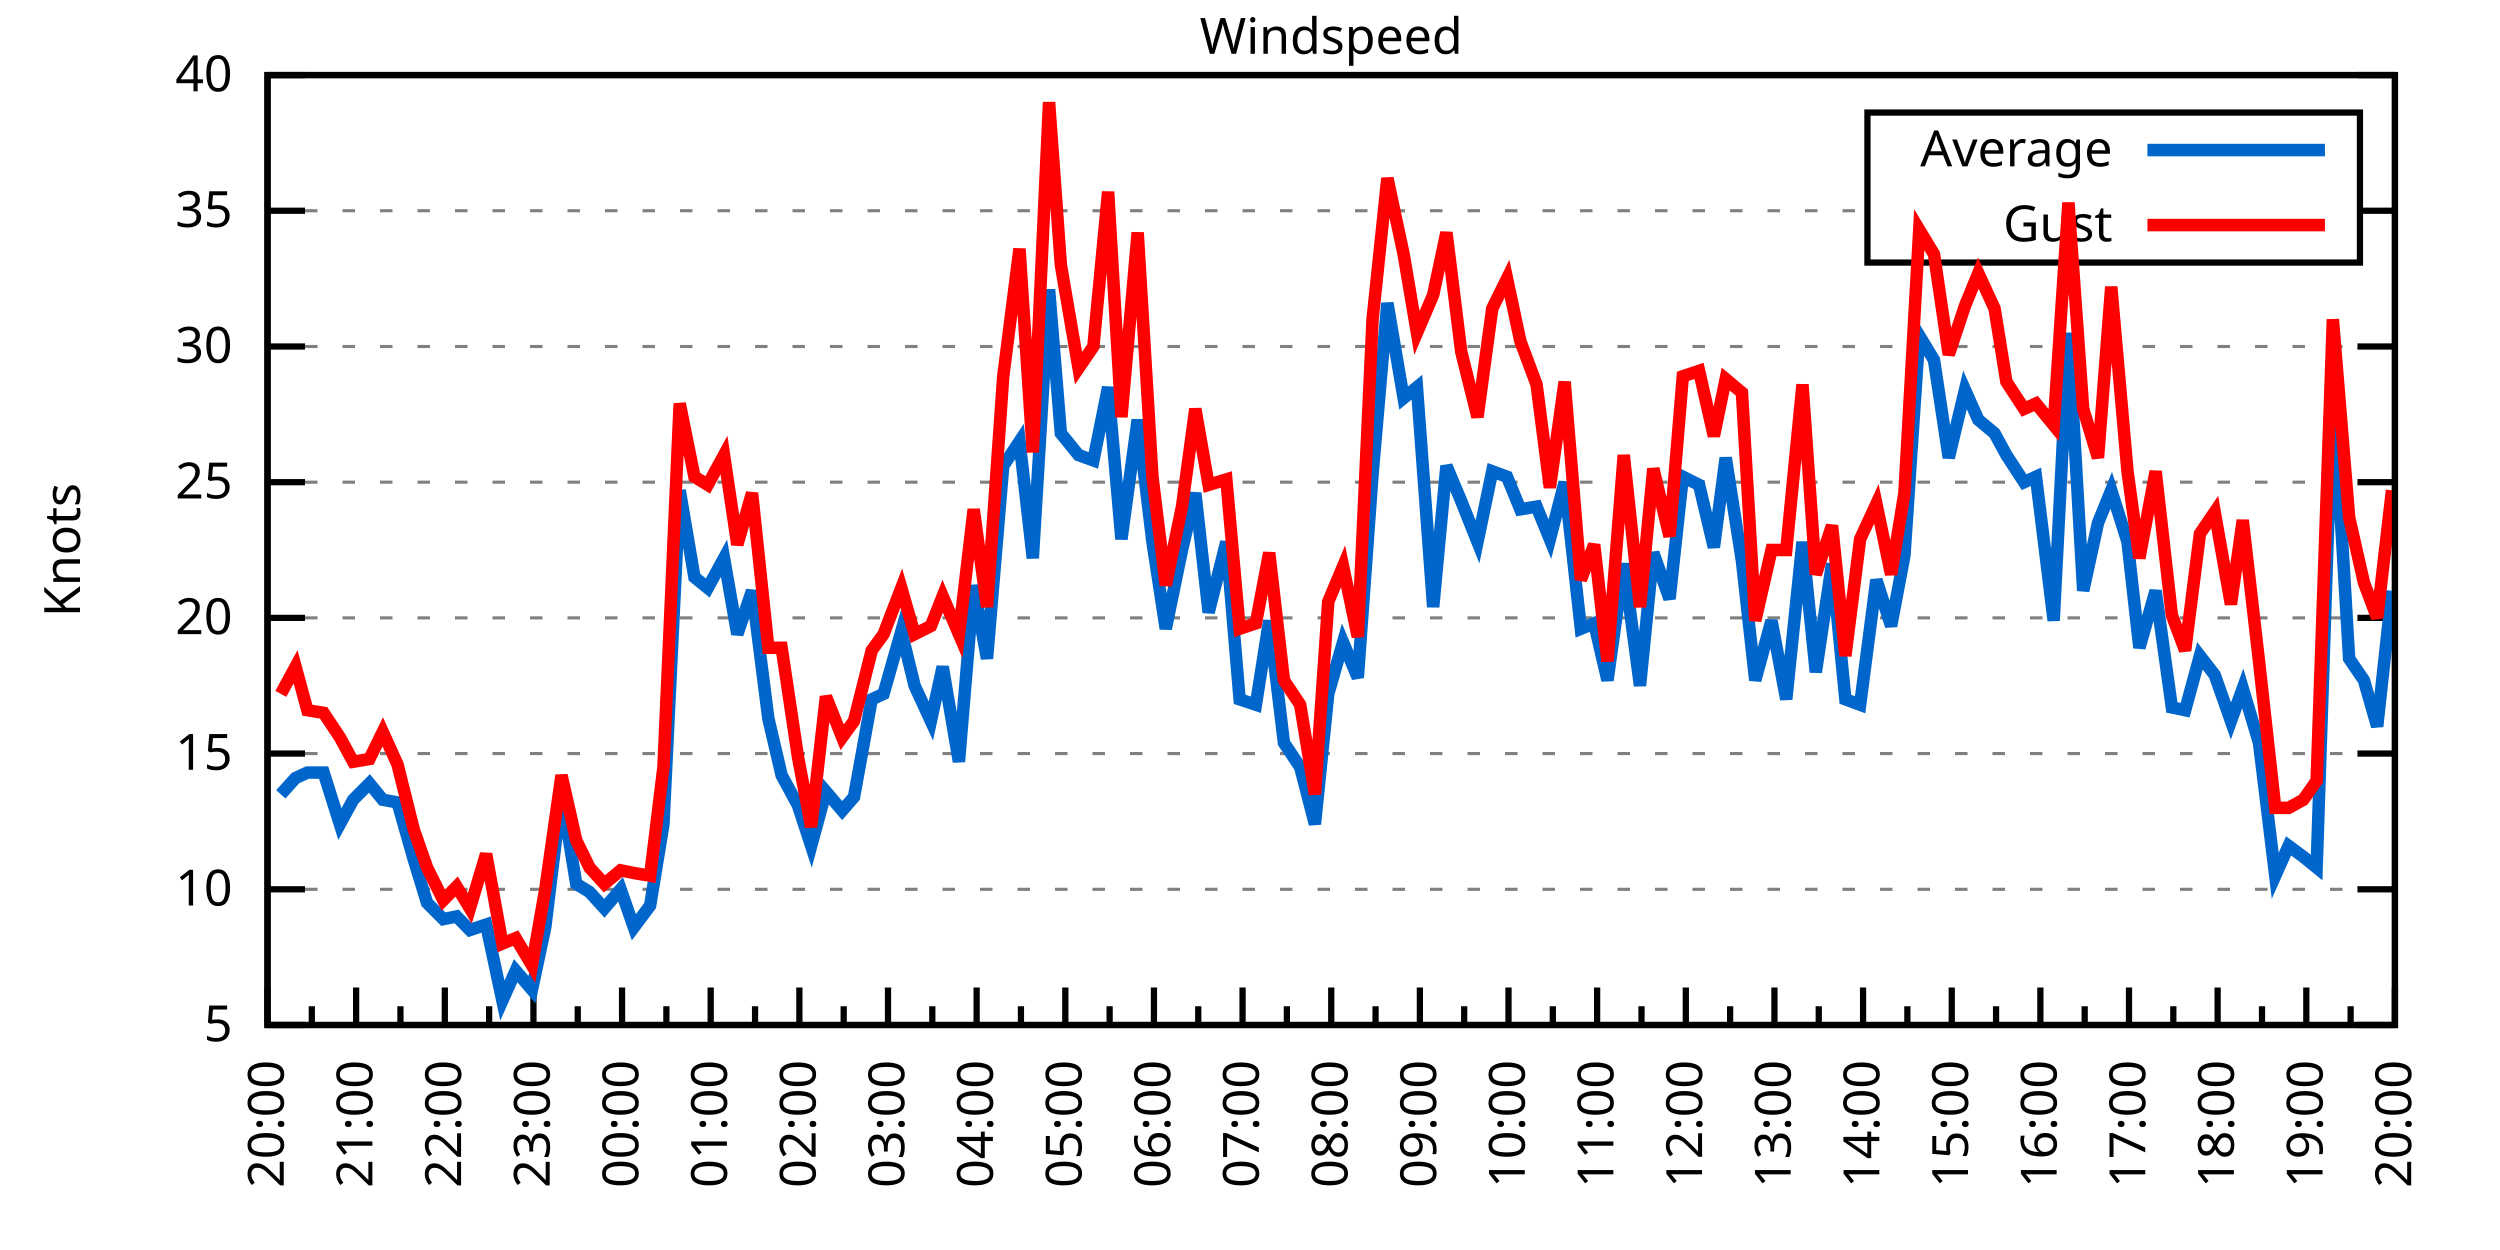
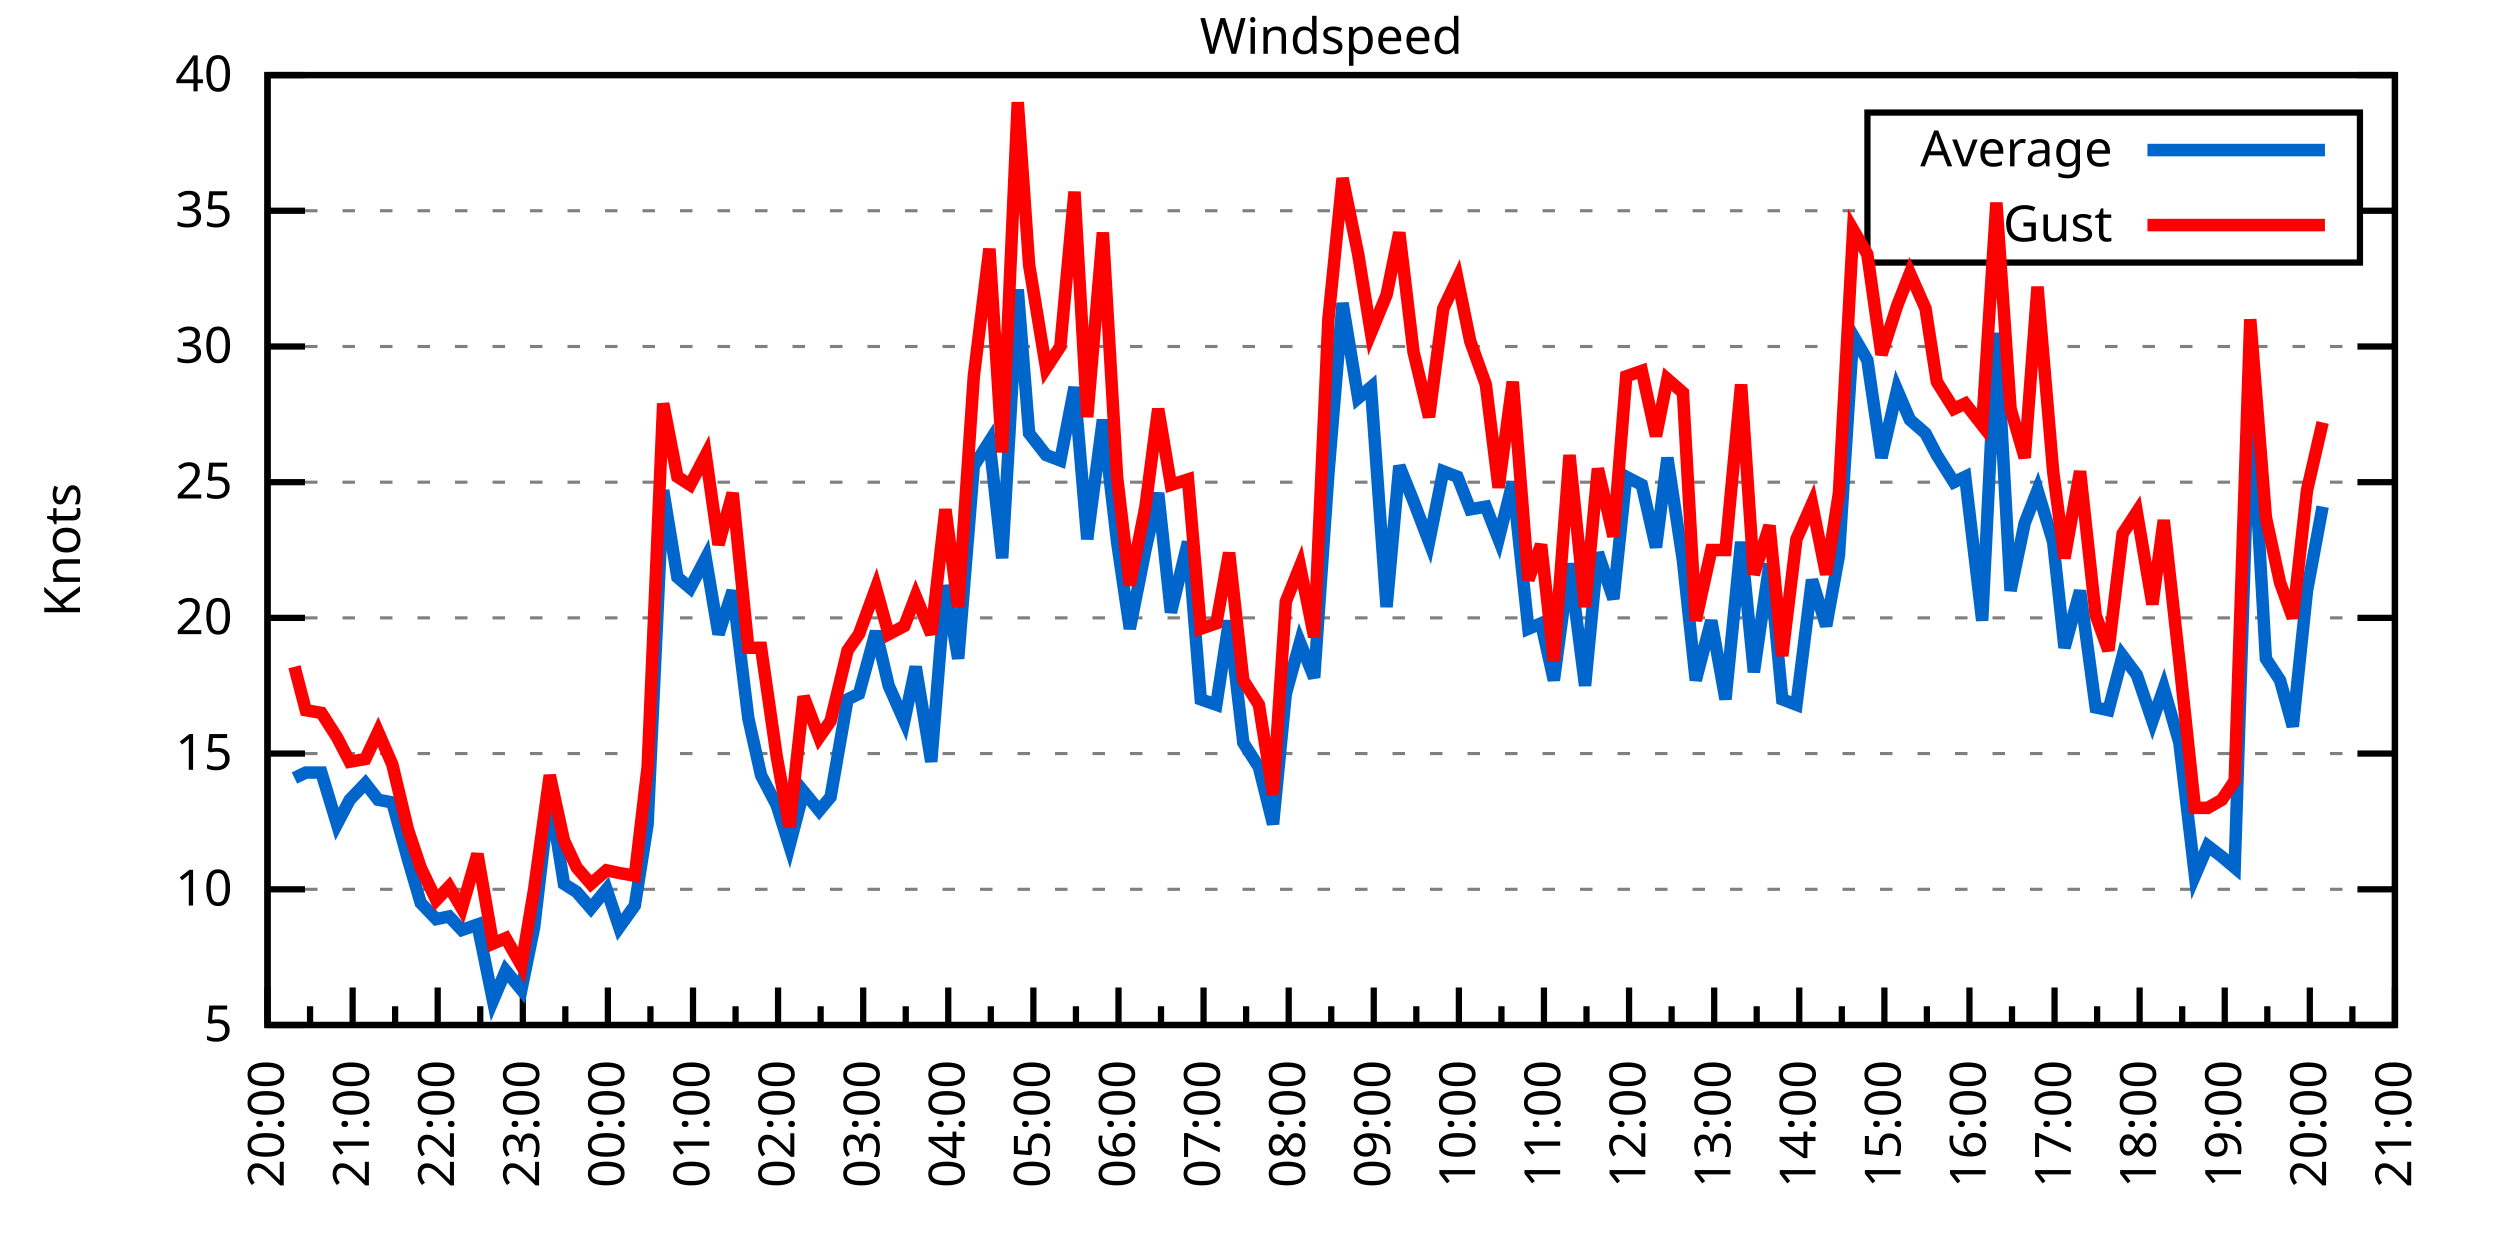
<svg xmlns="http://www.w3.org/2000/svg" xmlns:xlink="http://www.w3.org/1999/xlink" width="400" height="200" viewBox="0 0 400 200">
  <g id="gnuplot_canvas">
    <rect x="0" y="0" width="400" height="200" fill="none" />
    <defs>
      <circle id="gpDot" r="0.5" stroke-width="0.5" stroke="currentColor" />
      <path id="gpPt0" stroke-width="0.333" stroke="currentColor" d="M-1,0 h2 M0,-1 v2" />
      <path id="gpPt1" stroke-width="0.333" stroke="currentColor" d="M-1,-1 L1,1 M1,-1 L-1,1" />
      <path id="gpPt2" stroke-width="0.333" stroke="currentColor" d="M-1,0 L1,0 M0,-1 L0,1 M-1,-1 L1,1 M-1,1 L1,-1" />
      <rect id="gpPt3" stroke-width="0.333" stroke="currentColor" x="-1" y="-1" width="2" height="2" />
      <rect id="gpPt4" stroke-width="0.333" stroke="currentColor" fill="currentColor" x="-1" y="-1" width="2" height="2" />
      <circle id="gpPt5" stroke-width="0.333" stroke="currentColor" cx="0" cy="0" r="1" />
      <use xlink:href="#gpPt5" id="gpPt6" fill="currentColor" stroke="none" />
      <path id="gpPt7" stroke-width="0.333" stroke="currentColor" d="M0,-1.33 L-1.33,0.67 L1.33,0.67 z" />
      <use xlink:href="#gpPt7" id="gpPt8" fill="currentColor" stroke="none" />
      <use xlink:href="#gpPt7" id="gpPt9" stroke="currentColor" transform="rotate(180)" />
      <use xlink:href="#gpPt9" id="gpPt10" fill="currentColor" stroke="none" />
      <use xlink:href="#gpPt3" id="gpPt11" stroke="currentColor" transform="rotate(45)" />
      <use xlink:href="#gpPt11" id="gpPt12" fill="currentColor" stroke="none" />
      <path id="gpPt13" stroke-width="0.333" stroke="currentColor" d="M0,1.330 L1.265,0.411 L0.782,-1.067 L-0.782,-1.076 L-1.265,0.411 z" />
      <use xlink:href="#gpPt13" id="gpPt14" fill="currentColor" stroke="none" />
      <filter id="textbox" filterUnits="objectBoundingBox" x="0" y="0" height="1" width="1">
        <feFlood flood-color="white" flood-opacity="1" result="bgnd" />
        <feComposite in="SourceGraphic" in2="bgnd" operator="atop" />
      </filter>
      <filter id="greybox" filterUnits="objectBoundingBox" x="0" y="0" height="1" width="1">
        <feFlood flood-color="lightgrey" flood-opacity="1" result="grey" />
        <feComposite in="SourceGraphic" in2="grey" operator="atop" />
      </filter>
    </defs>
    <g fill="none" color="white" stroke="currentColor" stroke-width="1.00" stroke-linecap="butt" stroke-linejoin="miter">
</g>
    <g fill="none" color="black" stroke="currentColor" stroke-width="1.00" stroke-linecap="butt" stroke-linejoin="miter">
      <g stroke="none" shape-rendering="crispEdges">
        <polygon fill="rgb(255, 255, 255)" points="42.80,164.00 383.18,164.00 383.18,12.02 42.80,12.02 " />
      </g>
    </g>
    <g fill="none" color="black" stroke="currentColor" stroke-width="1.00" stroke-linecap="butt" stroke-linejoin="miter">
</g>
    <g fill="none" color="black" stroke="black" stroke-width="0.50" stroke-linecap="butt" stroke-linejoin="miter">
</g>
    <g fill="none" color="gray" stroke="currentColor" stroke-width="0.50" stroke-linecap="butt" stroke-linejoin="miter">
      <path stroke="gray" stroke-dasharray="2,4" class="gridline" d="M42.80,164.00 L383.19,164.00  " />
    </g>
    <g fill="none" color="gray" stroke="gray" stroke-width="1.00" stroke-linecap="butt" stroke-linejoin="miter">
</g>
    <g fill="none" color="black" stroke="currentColor" stroke-width="1.00" stroke-linecap="butt" stroke-linejoin="miter">
      <path stroke="black" d="M42.80,164.00 L48.80,164.00 M383.19,164.00 L377.19,164.00  " />
      <g transform="translate(37.20,166.60)" stroke="none" fill="black" font-family="Sans" font-size="8.00" text-anchor="end">
        <text>
          <tspan font-family="Sans"> 5</tspan>
        </text>
      </g>
    </g>
    <g fill="none" color="black" stroke="currentColor" stroke-width="1.00" stroke-linecap="butt" stroke-linejoin="miter">
</g>
    <g fill="none" color="black" stroke="black" stroke-width="0.50" stroke-linecap="butt" stroke-linejoin="miter">
</g>
    <g fill="none" color="gray" stroke="currentColor" stroke-width="0.50" stroke-linecap="butt" stroke-linejoin="miter">
      <path stroke="gray" stroke-dasharray="2,4" class="gridline" d="M42.80,142.29 L383.19,142.29  " />
    </g>
    <g fill="none" color="gray" stroke="gray" stroke-width="1.00" stroke-linecap="butt" stroke-linejoin="miter">
</g>
    <g fill="none" color="black" stroke="currentColor" stroke-width="1.00" stroke-linecap="butt" stroke-linejoin="miter">
      <path stroke="black" d="M42.80,142.29 L48.80,142.29 M383.19,142.29 L377.19,142.29  " />
      <g transform="translate(37.20,144.89)" stroke="none" fill="black" font-family="Sans" font-size="8.00" text-anchor="end">
        <text>
          <tspan font-family="Sans"> 10</tspan>
        </text>
      </g>
    </g>
    <g fill="none" color="black" stroke="currentColor" stroke-width="1.00" stroke-linecap="butt" stroke-linejoin="miter">
</g>
    <g fill="none" color="black" stroke="black" stroke-width="0.50" stroke-linecap="butt" stroke-linejoin="miter">
</g>
    <g fill="none" color="gray" stroke="currentColor" stroke-width="0.50" stroke-linecap="butt" stroke-linejoin="miter">
      <path stroke="gray" stroke-dasharray="2,4" class="gridline" d="M42.80,120.57 L383.19,120.57  " />
    </g>
    <g fill="none" color="gray" stroke="gray" stroke-width="1.00" stroke-linecap="butt" stroke-linejoin="miter">
</g>
    <g fill="none" color="black" stroke="currentColor" stroke-width="1.00" stroke-linecap="butt" stroke-linejoin="miter">
      <path stroke="black" d="M42.80,120.57 L48.80,120.57 M383.19,120.57 L377.19,120.57  " />
      <g transform="translate(37.20,123.17)" stroke="none" fill="black" font-family="Sans" font-size="8.00" text-anchor="end">
        <text>
          <tspan font-family="Sans"> 15</tspan>
        </text>
      </g>
    </g>
    <g fill="none" color="black" stroke="currentColor" stroke-width="1.00" stroke-linecap="butt" stroke-linejoin="miter">
</g>
    <g fill="none" color="black" stroke="black" stroke-width="0.50" stroke-linecap="butt" stroke-linejoin="miter">
</g>
    <g fill="none" color="gray" stroke="currentColor" stroke-width="0.50" stroke-linecap="butt" stroke-linejoin="miter">
      <path stroke="gray" stroke-dasharray="2,4" class="gridline" d="M42.80,98.86 L383.19,98.86  " />
    </g>
    <g fill="none" color="gray" stroke="gray" stroke-width="1.00" stroke-linecap="butt" stroke-linejoin="miter">
</g>
    <g fill="none" color="black" stroke="currentColor" stroke-width="1.00" stroke-linecap="butt" stroke-linejoin="miter">
      <path stroke="black" d="M42.80,98.86 L48.80,98.86 M383.19,98.86 L377.19,98.86  " />
      <g transform="translate(37.20,101.46)" stroke="none" fill="black" font-family="Sans" font-size="8.00" text-anchor="end">
        <text>
          <tspan font-family="Sans"> 20</tspan>
        </text>
      </g>
    </g>
    <g fill="none" color="black" stroke="currentColor" stroke-width="1.00" stroke-linecap="butt" stroke-linejoin="miter">
</g>
    <g fill="none" color="black" stroke="black" stroke-width="0.50" stroke-linecap="butt" stroke-linejoin="miter">
</g>
    <g fill="none" color="gray" stroke="currentColor" stroke-width="0.50" stroke-linecap="butt" stroke-linejoin="miter">
      <path stroke="gray" stroke-dasharray="2,4" class="gridline" d="M42.80,77.15 L383.19,77.15  " />
    </g>
    <g fill="none" color="gray" stroke="gray" stroke-width="1.00" stroke-linecap="butt" stroke-linejoin="miter">
</g>
    <g fill="none" color="black" stroke="currentColor" stroke-width="1.00" stroke-linecap="butt" stroke-linejoin="miter">
      <path stroke="black" d="M42.80,77.15 L48.80,77.15 M383.19,77.15 L377.19,77.15  " />
      <g transform="translate(37.20,79.75)" stroke="none" fill="black" font-family="Sans" font-size="8.00" text-anchor="end">
        <text>
          <tspan font-family="Sans"> 25</tspan>
        </text>
      </g>
    </g>
    <g fill="none" color="black" stroke="currentColor" stroke-width="1.00" stroke-linecap="butt" stroke-linejoin="miter">
</g>
    <g fill="none" color="black" stroke="black" stroke-width="0.50" stroke-linecap="butt" stroke-linejoin="miter">
</g>
    <g fill="none" color="gray" stroke="currentColor" stroke-width="0.50" stroke-linecap="butt" stroke-linejoin="miter">
      <path stroke="gray" stroke-dasharray="2,4" class="gridline" d="M42.80,55.44 L383.19,55.44  " />
    </g>
    <g fill="none" color="gray" stroke="gray" stroke-width="1.00" stroke-linecap="butt" stroke-linejoin="miter">
</g>
    <g fill="none" color="black" stroke="currentColor" stroke-width="1.00" stroke-linecap="butt" stroke-linejoin="miter">
      <path stroke="black" d="M42.80,55.44 L48.80,55.44 M383.19,55.44 L377.19,55.44  " />
      <g transform="translate(37.20,58.04)" stroke="none" fill="black" font-family="Sans" font-size="8.00" text-anchor="end">
        <text>
          <tspan font-family="Sans"> 30</tspan>
        </text>
      </g>
    </g>
    <g fill="none" color="black" stroke="currentColor" stroke-width="1.00" stroke-linecap="butt" stroke-linejoin="miter">
</g>
    <g fill="none" color="black" stroke="black" stroke-width="0.50" stroke-linecap="butt" stroke-linejoin="miter">
</g>
    <g fill="none" color="gray" stroke="currentColor" stroke-width="0.50" stroke-linecap="butt" stroke-linejoin="miter">
      <path stroke="gray" stroke-dasharray="2,4" class="gridline" d="M42.80,33.72 L298.79,33.72 M377.59,33.72 L383.19,33.72  " />
    </g>
    <g fill="none" color="gray" stroke="gray" stroke-width="1.00" stroke-linecap="butt" stroke-linejoin="miter">
</g>
    <g fill="none" color="black" stroke="currentColor" stroke-width="1.00" stroke-linecap="butt" stroke-linejoin="miter">
      <path stroke="black" d="M42.80,33.72 L48.80,33.72 M383.19,33.72 L377.19,33.72  " />
      <g transform="translate(37.20,36.32)" stroke="none" fill="black" font-family="Sans" font-size="8.00" text-anchor="end">
        <text>
          <tspan font-family="Sans"> 35</tspan>
        </text>
      </g>
    </g>
    <g fill="none" color="black" stroke="currentColor" stroke-width="1.00" stroke-linecap="butt" stroke-linejoin="miter">
</g>
    <g fill="none" color="black" stroke="black" stroke-width="0.50" stroke-linecap="butt" stroke-linejoin="miter">
</g>
    <g fill="none" color="gray" stroke="currentColor" stroke-width="0.50" stroke-linecap="butt" stroke-linejoin="miter">
      <path stroke="gray" stroke-dasharray="2,4" class="gridline" d="M42.80,12.01 L383.19,12.01  " />
    </g>
    <g fill="none" color="gray" stroke="gray" stroke-width="1.00" stroke-linecap="butt" stroke-linejoin="miter">
</g>
    <g fill="none" color="black" stroke="currentColor" stroke-width="1.00" stroke-linecap="butt" stroke-linejoin="miter">
      <path stroke="black" d="M42.80,12.01 L48.80,12.01 M383.19,12.01 L377.19,12.01  " />
      <g transform="translate(37.20,14.61)" stroke="none" fill="black" font-family="Sans" font-size="8.00" text-anchor="end">
        <text>
          <tspan font-family="Sans"> 40</tspan>
        </text>
      </g>
    </g>
    <g fill="none" color="black" stroke="currentColor" stroke-width="1.00" stroke-linecap="butt" stroke-linejoin="miter">
      <path stroke="black" d="M42.80,164.00 L42.80,158.00  " />
      <g transform="translate(45.40,169.60) rotate(270)" stroke="none" fill="black" font-family="Sans" font-size="8.00" text-anchor="end">
        <text>
          <tspan font-family="Sans">20:00</tspan>
        </text>
      </g>
    </g>
    <g fill="none" color="black" stroke="currentColor" stroke-width="1.00" stroke-linecap="butt" stroke-linejoin="miter">
-       <path stroke="black" d="M49.89,164.00 L49.89,161.00 M56.98,164.00 L56.98,158.00  " />
-       <g transform="translate(59.58,169.60) rotate(270)" stroke="none" fill="black" font-family="Sans" font-size="8.00" text-anchor="end">
+       <path stroke="black" d="M49.61,164.00 L49.61,161.00 M56.42,164.00 L56.42,158.00  " />
+       <g transform="translate(59.02,169.60) rotate(270)" stroke="none" fill="black" font-family="Sans" font-size="8.00" text-anchor="end">
        <text>
          <tspan font-family="Sans">21:00</tspan>
        </text>
      </g>
    </g>
    <g fill="none" color="black" stroke="currentColor" stroke-width="1.00" stroke-linecap="butt" stroke-linejoin="miter">
-       <path stroke="black" d="M64.07,164.00 L64.07,161.00 M71.17,164.00 L71.17,158.00  " />
-       <g transform="translate(73.77,169.60) rotate(270)" stroke="none" fill="black" font-family="Sans" font-size="8.00" text-anchor="end">
+       <path stroke="black" d="M63.22,164.00 L63.22,161.00 M70.03,164.00 L70.03,158.00  " />
+       <g transform="translate(72.63,169.60) rotate(270)" stroke="none" fill="black" font-family="Sans" font-size="8.00" text-anchor="end">
        <text>
          <tspan font-family="Sans">22:00</tspan>
        </text>
      </g>
    </g>
    <g fill="none" color="black" stroke="currentColor" stroke-width="1.00" stroke-linecap="butt" stroke-linejoin="miter">
-       <path stroke="black" d="M78.26,164.00 L78.26,161.00 M85.35,164.00 L85.35,158.00  " />
-       <g transform="translate(87.95,169.60) rotate(270)" stroke="none" fill="black" font-family="Sans" font-size="8.00" text-anchor="end">
+       <path stroke="black" d="M76.84,164.00 L76.84,161.00 M83.65,164.00 L83.65,158.00  " />
+       <g transform="translate(86.25,169.60) rotate(270)" stroke="none" fill="black" font-family="Sans" font-size="8.00" text-anchor="end">
        <text>
          <tspan font-family="Sans">23:00</tspan>
        </text>
      </g>
    </g>
    <g fill="none" color="black" stroke="currentColor" stroke-width="1.00" stroke-linecap="butt" stroke-linejoin="miter">
-       <path stroke="black" d="M92.44,164.00 L92.44,161.00 M99.53,164.00 L99.53,158.00  " />
-       <g transform="translate(102.13,169.60) rotate(270)" stroke="none" fill="black" font-family="Sans" font-size="8.00" text-anchor="end">
+       <path stroke="black" d="M90.45,164.00 L90.45,161.00 M97.26,164.00 L97.26,158.00  " />
+       <g transform="translate(99.86,169.60) rotate(270)" stroke="none" fill="black" font-family="Sans" font-size="8.00" text-anchor="end">
        <text>
          <tspan font-family="Sans">00:00</tspan>
        </text>
      </g>
    </g>
    <g fill="none" color="black" stroke="currentColor" stroke-width="1.00" stroke-linecap="butt" stroke-linejoin="miter">
-       <path stroke="black" d="M106.62,164.00 L106.62,161.00 M113.71,164.00 L113.71,158.00  " />
-       <g transform="translate(116.31,169.60) rotate(270)" stroke="none" fill="black" font-family="Sans" font-size="8.00" text-anchor="end">
+       <path stroke="black" d="M104.07,164.00 L104.07,161.00 M110.88,164.00 L110.88,158.00  " />
+       <g transform="translate(113.48,169.60) rotate(270)" stroke="none" fill="black" font-family="Sans" font-size="8.00" text-anchor="end">
        <text>
          <tspan font-family="Sans">01:00</tspan>
        </text>
      </g>
    </g>
    <g fill="none" color="black" stroke="currentColor" stroke-width="1.00" stroke-linecap="butt" stroke-linejoin="miter">
-       <path stroke="black" d="M120.81,164.00 L120.81,161.00 M127.90,164.00 L127.90,158.00  " />
-       <g transform="translate(130.50,169.60) rotate(270)" stroke="none" fill="black" font-family="Sans" font-size="8.00" text-anchor="end">
+       <path stroke="black" d="M117.69,164.00 L117.69,161.00 M124.49,164.00 L124.49,158.00  " />
+       <g transform="translate(127.09,169.60) rotate(270)" stroke="none" fill="black" font-family="Sans" font-size="8.00" text-anchor="end">
        <text>
          <tspan font-family="Sans">02:00</tspan>
        </text>
      </g>
    </g>
    <g fill="none" color="black" stroke="currentColor" stroke-width="1.00" stroke-linecap="butt" stroke-linejoin="miter">
-       <path stroke="black" d="M134.99,164.00 L134.99,161.00 M142.08,164.00 L142.08,158.00  " />
-       <g transform="translate(144.68,169.60) rotate(270)" stroke="none" fill="black" font-family="Sans" font-size="8.00" text-anchor="end">
+       <path stroke="black" d="M131.30,164.00 L131.30,161.00 M138.11,164.00 L138.11,158.00  " />
+       <g transform="translate(140.71,169.60) rotate(270)" stroke="none" fill="black" font-family="Sans" font-size="8.00" text-anchor="end">
        <text>
          <tspan font-family="Sans">03:00</tspan>
        </text>
      </g>
    </g>
    <g fill="none" color="black" stroke="currentColor" stroke-width="1.00" stroke-linecap="butt" stroke-linejoin="miter">
-       <path stroke="black" d="M149.17,164.00 L149.17,161.00 M156.26,164.00 L156.26,158.00  " />
-       <g transform="translate(158.86,169.60) rotate(270)" stroke="none" fill="black" font-family="Sans" font-size="8.00" text-anchor="end">
+       <path stroke="black" d="M144.92,164.00 L144.92,161.00 M151.72,164.00 L151.72,158.00  " />
+       <g transform="translate(154.32,169.60) rotate(270)" stroke="none" fill="black" font-family="Sans" font-size="8.00" text-anchor="end">
        <text>
          <tspan font-family="Sans">04:00</tspan>
        </text>
      </g>
    </g>
    <g fill="none" color="black" stroke="currentColor" stroke-width="1.00" stroke-linecap="butt" stroke-linejoin="miter">
-       <path stroke="black" d="M163.35,164.00 L163.35,161.00 M170.45,164.00 L170.45,158.00  " />
-       <g transform="translate(173.05,169.60) rotate(270)" stroke="none" fill="black" font-family="Sans" font-size="8.00" text-anchor="end">
+       <path stroke="black" d="M158.53,164.00 L158.53,161.00 M165.34,164.00 L165.34,158.00  " />
+       <g transform="translate(167.94,169.60) rotate(270)" stroke="none" fill="black" font-family="Sans" font-size="8.00" text-anchor="end">
        <text>
          <tspan font-family="Sans">05:00</tspan>
        </text>
      </g>
    </g>
    <g fill="none" color="black" stroke="currentColor" stroke-width="1.00" stroke-linecap="butt" stroke-linejoin="miter">
-       <path stroke="black" d="M177.54,164.00 L177.54,161.00 M184.63,164.00 L184.63,158.00  " />
-       <g transform="translate(187.23,169.60) rotate(270)" stroke="none" fill="black" font-family="Sans" font-size="8.00" text-anchor="end">
+       <path stroke="black" d="M172.15,164.00 L172.15,161.00 M178.96,164.00 L178.96,158.00  " />
+       <g transform="translate(181.56,169.60) rotate(270)" stroke="none" fill="black" font-family="Sans" font-size="8.00" text-anchor="end">
        <text>
          <tspan font-family="Sans">06:00</tspan>
        </text>
      </g>
    </g>
    <g fill="none" color="black" stroke="currentColor" stroke-width="1.00" stroke-linecap="butt" stroke-linejoin="miter">
-       <path stroke="black" d="M191.72,164.00 L191.72,161.00 M198.81,164.00 L198.81,158.00  " />
-       <g transform="translate(201.41,169.60) rotate(270)" stroke="none" fill="black" font-family="Sans" font-size="8.00" text-anchor="end">
+       <path stroke="black" d="M185.76,164.00 L185.76,161.00 M192.57,164.00 L192.57,158.00  " />
+       <g transform="translate(195.17,169.60) rotate(270)" stroke="none" fill="black" font-family="Sans" font-size="8.00" text-anchor="end">
        <text>
          <tspan font-family="Sans">07:00</tspan>
        </text>
      </g>
    </g>
    <g fill="none" color="black" stroke="currentColor" stroke-width="1.00" stroke-linecap="butt" stroke-linejoin="miter">
-       <path stroke="black" d="M205.90,164.00 L205.90,161.00 M213.00,164.00 L213.00,158.00  " />
-       <g transform="translate(215.60,169.60) rotate(270)" stroke="none" fill="black" font-family="Sans" font-size="8.00" text-anchor="end">
+       <path stroke="black" d="M199.38,164.00 L199.38,161.00 M206.19,164.00 L206.19,158.00  " />
+       <g transform="translate(208.79,169.60) rotate(270)" stroke="none" fill="black" font-family="Sans" font-size="8.00" text-anchor="end">
        <text>
          <tspan font-family="Sans">08:00</tspan>
        </text>
      </g>
    </g>
    <g fill="none" color="black" stroke="currentColor" stroke-width="1.00" stroke-linecap="butt" stroke-linejoin="miter">
-       <path stroke="black" d="M220.09,164.00 L220.09,161.00 M227.18,164.00 L227.18,158.00  " />
-       <g transform="translate(229.78,169.60) rotate(270)" stroke="none" fill="black" font-family="Sans" font-size="8.00" text-anchor="end">
+       <path stroke="black" d="M213.00,164.00 L213.00,161.00 M219.80,164.00 L219.80,158.00  " />
+       <g transform="translate(222.40,169.60) rotate(270)" stroke="none" fill="black" font-family="Sans" font-size="8.00" text-anchor="end">
        <text>
          <tspan font-family="Sans">09:00</tspan>
        </text>
      </g>
    </g>
    <g fill="none" color="black" stroke="currentColor" stroke-width="1.00" stroke-linecap="butt" stroke-linejoin="miter">
-       <path stroke="black" d="M234.27,164.00 L234.27,161.00 M241.36,164.00 L241.36,158.00  " />
-       <g transform="translate(243.96,169.60) rotate(270)" stroke="none" fill="black" font-family="Sans" font-size="8.00" text-anchor="end">
+       <path stroke="black" d="M226.61,164.00 L226.61,161.00 M233.42,164.00 L233.42,158.00  " />
+       <g transform="translate(236.02,169.60) rotate(270)" stroke="none" fill="black" font-family="Sans" font-size="8.00" text-anchor="end">
        <text>
          <tspan font-family="Sans">10:00</tspan>
        </text>
      </g>
    </g>
    <g fill="none" color="black" stroke="currentColor" stroke-width="1.00" stroke-linecap="butt" stroke-linejoin="miter">
-       <path stroke="black" d="M248.45,164.00 L248.45,161.00 M255.54,164.00 L255.54,158.00  " />
-       <g transform="translate(258.14,169.60) rotate(270)" stroke="none" fill="black" font-family="Sans" font-size="8.00" text-anchor="end">
+       <path stroke="black" d="M240.23,164.00 L240.23,161.00 M247.03,164.00 L247.03,158.00  " />
+       <g transform="translate(249.63,169.60) rotate(270)" stroke="none" fill="black" font-family="Sans" font-size="8.00" text-anchor="end">
        <text>
          <tspan font-family="Sans">11:00</tspan>
        </text>
      </g>
    </g>
    <g fill="none" color="black" stroke="currentColor" stroke-width="1.00" stroke-linecap="butt" stroke-linejoin="miter">
-       <path stroke="black" d="M262.64,164.00 L262.64,161.00 M269.73,164.00 L269.73,158.00  " />
-       <g transform="translate(272.33,169.60) rotate(270)" stroke="none" fill="black" font-family="Sans" font-size="8.00" text-anchor="end">
+       <path stroke="black" d="M253.84,164.00 L253.84,161.00 M260.65,164.00 L260.65,158.00  " />
+       <g transform="translate(263.25,169.60) rotate(270)" stroke="none" fill="black" font-family="Sans" font-size="8.00" text-anchor="end">
        <text>
          <tspan font-family="Sans">12:00</tspan>
        </text>
      </g>
    </g>
    <g fill="none" color="black" stroke="currentColor" stroke-width="1.00" stroke-linecap="butt" stroke-linejoin="miter">
-       <path stroke="black" d="M276.82,164.00 L276.82,161.00 M283.91,164.00 L283.91,158.00  " />
-       <g transform="translate(286.51,169.60) rotate(270)" stroke="none" fill="black" font-family="Sans" font-size="8.00" text-anchor="end">
+       <path stroke="black" d="M267.46,164.00 L267.46,161.00 M274.27,164.00 L274.27,158.00  " />
+       <g transform="translate(276.87,169.60) rotate(270)" stroke="none" fill="black" font-family="Sans" font-size="8.00" text-anchor="end">
        <text>
          <tspan font-family="Sans">13:00</tspan>
        </text>
      </g>
    </g>
    <g fill="none" color="black" stroke="currentColor" stroke-width="1.00" stroke-linecap="butt" stroke-linejoin="miter">
-       <path stroke="black" d="M291.00,164.00 L291.00,161.00 M298.09,164.00 L298.09,158.00  " />
-       <g transform="translate(300.69,169.60) rotate(270)" stroke="none" fill="black" font-family="Sans" font-size="8.00" text-anchor="end">
+       <path stroke="black" d="M281.07,164.00 L281.07,161.00 M287.88,164.00 L287.88,158.00  " />
+       <g transform="translate(290.48,169.60) rotate(270)" stroke="none" fill="black" font-family="Sans" font-size="8.00" text-anchor="end">
        <text>
          <tspan font-family="Sans">14:00</tspan>
        </text>
      </g>
    </g>
    <g fill="none" color="black" stroke="currentColor" stroke-width="1.00" stroke-linecap="butt" stroke-linejoin="miter">
-       <path stroke="black" d="M305.18,164.00 L305.18,161.00 M312.28,164.00 L312.28,158.00  " />
-       <g transform="translate(314.88,169.60) rotate(270)" stroke="none" fill="black" font-family="Sans" font-size="8.00" text-anchor="end">
+       <path stroke="black" d="M294.69,164.00 L294.69,161.00 M301.50,164.00 L301.50,158.00  " />
+       <g transform="translate(304.10,169.60) rotate(270)" stroke="none" fill="black" font-family="Sans" font-size="8.00" text-anchor="end">
        <text>
          <tspan font-family="Sans">15:00</tspan>
        </text>
      </g>
    </g>
    <g fill="none" color="black" stroke="currentColor" stroke-width="1.00" stroke-linecap="butt" stroke-linejoin="miter">
-       <path stroke="black" d="M319.37,164.00 L319.37,161.00 M326.46,164.00 L326.46,158.00  " />
-       <g transform="translate(329.06,169.60) rotate(270)" stroke="none" fill="black" font-family="Sans" font-size="8.00" text-anchor="end">
+       <path stroke="black" d="M308.30,164.00 L308.30,161.00 M315.11,164.00 L315.11,158.00  " />
+       <g transform="translate(317.71,169.60) rotate(270)" stroke="none" fill="black" font-family="Sans" font-size="8.00" text-anchor="end">
        <text>
          <tspan font-family="Sans">16:00</tspan>
        </text>
      </g>
    </g>
    <g fill="none" color="black" stroke="currentColor" stroke-width="1.00" stroke-linecap="butt" stroke-linejoin="miter">
-       <path stroke="black" d="M333.55,164.00 L333.55,161.00 M340.64,164.00 L340.64,158.00  " />
-       <g transform="translate(343.24,169.60) rotate(270)" stroke="none" fill="black" font-family="Sans" font-size="8.00" text-anchor="end">
+       <path stroke="black" d="M321.92,164.00 L321.92,161.00 M328.73,164.00 L328.73,158.00  " />
+       <g transform="translate(331.33,169.60) rotate(270)" stroke="none" fill="black" font-family="Sans" font-size="8.00" text-anchor="end">
        <text>
          <tspan font-family="Sans">17:00</tspan>
        </text>
      </g>
    </g>
    <g fill="none" color="black" stroke="currentColor" stroke-width="1.00" stroke-linecap="butt" stroke-linejoin="miter">
-       <path stroke="black" d="M347.73,164.00 L347.73,161.00 M354.82,164.00 L354.82,158.00  " />
-       <g transform="translate(357.42,169.60) rotate(270)" stroke="none" fill="black" font-family="Sans" font-size="8.00" text-anchor="end">
+       <path stroke="black" d="M335.54,164.00 L335.54,161.00 M342.34,164.00 L342.34,158.00  " />
+       <g transform="translate(344.94,169.60) rotate(270)" stroke="none" fill="black" font-family="Sans" font-size="8.00" text-anchor="end">
        <text>
          <tspan font-family="Sans">18:00</tspan>
        </text>
      </g>
    </g>
    <g fill="none" color="black" stroke="currentColor" stroke-width="1.00" stroke-linecap="butt" stroke-linejoin="miter">
-       <path stroke="black" d="M361.92,164.00 L361.92,161.00 M369.01,164.00 L369.01,158.00  " />
-       <g transform="translate(371.61,169.60) rotate(270)" stroke="none" fill="black" font-family="Sans" font-size="8.00" text-anchor="end">
+       <path stroke="black" d="M349.15,164.00 L349.15,161.00 M355.96,164.00 L355.96,158.00  " />
+       <g transform="translate(358.56,169.60) rotate(270)" stroke="none" fill="black" font-family="Sans" font-size="8.00" text-anchor="end">
        <text>
          <tspan font-family="Sans">19:00</tspan>
        </text>
      </g>
    </g>
    <g fill="none" color="black" stroke="currentColor" stroke-width="1.00" stroke-linecap="butt" stroke-linejoin="miter">
-       <path stroke="black" d="M376.10,164.00 L376.10,161.00 M383.19,164.00 L383.19,158.00  " />
+       <path stroke="black" d="M362.77,164.00 L362.77,161.00 M369.57,164.00 L369.57,158.00  " />
+       <g transform="translate(372.17,169.60) rotate(270)" stroke="none" fill="black" font-family="Sans" font-size="8.00" text-anchor="end">
+         <text>
+           <tspan font-family="Sans">20:00</tspan>
+         </text>
+       </g>
+     </g>
+     <g fill="none" color="black" stroke="currentColor" stroke-width="1.00" stroke-linecap="butt" stroke-linejoin="miter">
+       <path stroke="black" d="M376.38,164.00 L376.38,161.00 M383.19,164.00 L383.19,158.00  " />
      <g transform="translate(385.79,169.60) rotate(270)" stroke="none" fill="black" font-family="Sans" font-size="8.00" text-anchor="end">
        <text>
-           <tspan font-family="Sans">20:00</tspan>
+           <tspan font-family="Sans">21:00</tspan>
        </text>
      </g>
    </g>
    <g fill="none" color="black" stroke="currentColor" stroke-width="1.00" stroke-linecap="butt" stroke-linejoin="miter">
</g>
    <g fill="none" color="black" stroke="currentColor" stroke-width="1.00" stroke-linecap="butt" stroke-linejoin="miter">
      <path stroke="black" d="M42.80,12.01 L42.80,164.00 L383.19,164.00 L383.19,12.01 L42.80,12.01 Z  " />
    </g>
    <g fill="none" color="black" stroke="currentColor" stroke-width="1.00" stroke-linecap="butt" stroke-linejoin="miter">
      <g transform="translate(12.80,88.01) rotate(270)" stroke="none" fill="black" font-family="Sans" font-size="8.00" text-anchor="middle">
        <text>
          <tspan font-family="Sans">Knots</tspan>
        </text>
      </g>
    </g>
    <g fill="none" color="black" stroke="currentColor" stroke-width="1.00" stroke-linecap="butt" stroke-linejoin="miter">
</g>
    <g fill="none" color="black" stroke="currentColor" stroke-width="1.00" stroke-linecap="butt" stroke-linejoin="miter">
      <path stroke="black" d="M298.79,42.01 L298.79,18.01 L377.59,18.01 L377.59,42.01 L298.79,42.01 Z  " />
    </g>
    <g id="Windspeed_plot_1">
      <g fill="none" color="white" stroke="black" stroke-width="2.00" stroke-linecap="butt" stroke-linejoin="miter">
</g>
      <g fill="none" color="black" stroke="currentColor" stroke-width="2.00" stroke-linecap="butt" stroke-linejoin="miter">
        <g transform="translate(337.99,26.61)" stroke="none" fill="black" font-family="Sans" font-size="8.00" text-anchor="end">
          <text>
            <tspan font-family="Sans">Average</tspan>
          </text>
        </g>
      </g>
      <g fill="none" color="black" stroke="currentColor" stroke-width="2.00" stroke-linecap="butt" stroke-linejoin="miter">
-         <path stroke="rgb(  0, 102, 204)" d="M343.59,24.01 L371.99,24.01 M44.93,127.09 L47.29,124.48 L49.18,123.61 L51.78,123.61 L54.38,131.86 L56.51,127.96   L59.11,125.35 L61.24,127.96 L63.60,128.39 L66.20,137.51 L68.33,144.46 L70.93,147.06 L73.06,146.63 L75.18,148.80   L77.78,147.93 L80.38,160.09 L82.51,155.31 L85.11,158.35 L87.24,148.37 L89.84,127.09 L92.20,141.42 L94.33,142.72   L96.70,145.33 L99.30,142.29 L101.42,148.37 L104.02,144.89 L106.15,131.86 L108.75,78.45 L111.11,92.35 L113.24,94.08   L115.84,89.31 L117.97,101.47 L120.33,94.52 L122.93,114.93 L125.06,124.05 L127.66,128.83 L129.79,135.34 L132.15,126.65   L134.75,129.69 L136.64,127.52 L139.48,111.89 L141.37,111.02 L144.21,101.03 L146.34,109.72 L148.94,115.36 L150.83,106.68   L153.43,121.88 L155.79,93.65 L157.92,105.38 L160.52,74.54 L163.12,70.63 L165.25,89.31 L167.85,46.32 L169.74,69.33   L172.57,72.81 L174.94,73.67 L177.30,61.95 L179.43,86.27 L182.03,67.16 L184.39,86.70 L186.52,100.60 L189.12,88.00   L191.25,78.89 L193.38,97.99 L196.21,86.70 L198.34,111.89 L200.94,112.76 L203.07,99.30 L205.43,118.84 L208.03,122.75   L210.39,131.86 L212.52,111.02 L214.89,102.77 L217.25,108.42 L219.61,75.85 L221.98,48.49 L224.58,63.69 L226.71,61.95   L229.31,97.12 L231.43,74.54 L233.80,80.19 L236.40,86.70 L238.76,75.41 L241.12,76.28 L243.25,81.49 L245.85,81.06   L247.98,86.27 L250.34,77.15 L252.94,100.60 L255.07,99.73 L257.20,108.85 L259.80,90.18 L262.40,109.72 L264.53,88.44   L267.13,95.82 L269.25,76.28 L271.85,77.58 L274.22,87.57 L276.11,73.24 L278.71,89.74 L280.84,108.85 L283.44,99.30   L285.80,111.89 L288.40,86.70 L290.53,107.55 L293.13,90.18 L295.26,111.89 L297.62,112.76 L300.22,92.78 L302.58,100.16   L304.71,88.87 L307.08,53.70 L309.44,57.61 L311.80,73.24 L314.40,62.38 L316.53,67.16 L319.13,69.33 L321.02,72.81   L323.86,77.15 L325.75,76.28 L328.59,99.30 L330.95,53.26 L333.31,94.52 L335.68,83.66 L337.80,78.45 L340.40,86.70   L342.30,103.64 L344.90,94.52 L347.50,113.19 L349.62,113.63 L351.99,104.94 L354.35,107.98 L356.95,115.36 L358.84,110.15   L361.44,118.84 L364.04,140.12 L366.17,135.34 L368.53,137.08 L370.66,138.81 L373.26,61.52 L375.86,105.38 L378.23,108.85   L380.35,116.23 L382.72,94.52  " />
+         <path stroke="rgb(  0, 102, 204)" d="M343.59,24.01 L371.99,24.01 M47.11,124.48 L48.93,123.61 L51.42,123.61 L53.92,131.86 L55.96,127.96 L58.46,125.35   L60.50,127.96 L62.77,128.39 L65.27,137.51 L67.31,144.46 L69.80,147.06 L71.85,146.63 L73.89,148.80 L76.39,147.93   L78.88,160.09 L80.92,155.31 L83.42,158.35 L85.46,148.37 L87.96,127.09 L90.23,141.42 L92.27,142.72 L94.54,145.33   L97.04,142.29 L99.08,148.37 L101.57,144.89 L103.62,131.86 L106.11,78.45 L108.38,92.35 L110.42,94.08 L112.92,89.31   L114.96,101.47 L117.23,94.52 L119.73,114.93 L121.77,124.05 L124.27,128.83 L126.31,135.34 L128.58,126.65 L131.07,129.69   L132.89,127.52 L135.61,111.89 L137.43,111.02 L140.15,101.03 L142.19,109.72 L144.69,115.36 L146.51,106.68 L149.00,121.88   L151.27,93.65 L153.31,105.38 L155.81,74.54 L158.31,70.63 L160.35,89.31 L162.84,46.32 L164.66,69.33 L167.38,72.81   L169.65,73.67 L171.92,61.95 L173.96,86.27 L176.46,67.16 L178.73,86.70 L180.77,100.60 L183.27,88.00 L185.31,78.89   L187.35,97.99 L190.08,86.70 L192.12,111.89 L194.61,112.76 L196.66,99.30 L198.93,118.84 L201.42,122.75 L203.69,131.86   L205.73,111.02 L208.00,102.77 L210.27,108.42 L212.54,75.85 L214.81,48.49 L217.31,63.69 L219.35,61.95 L221.85,97.12   L223.89,74.54 L226.16,80.19 L228.65,86.70 L230.92,75.41 L233.19,76.28 L235.23,81.49 L237.73,81.06 L239.77,86.27   L242.04,77.15 L244.54,100.60 L246.58,99.73 L248.62,108.85 L251.12,90.18 L253.61,109.72 L255.66,88.44 L258.15,95.82   L260.20,76.28 L262.69,77.58 L264.96,87.57 L266.78,73.24 L269.27,89.74 L271.32,108.85 L273.81,99.30 L276.08,111.89   L278.58,86.70 L280.62,107.55 L283.12,90.18 L285.16,111.89 L287.43,112.76 L289.92,92.78 L292.19,100.16 L294.23,88.87   L296.50,53.70 L298.77,57.61 L301.04,73.24 L303.54,62.38 L305.58,67.16 L308.08,69.33 L309.89,72.81 L312.62,77.15   L314.43,76.28 L317.15,99.30 L319.42,53.26 L321.69,94.52 L323.96,83.66 L326.00,78.45 L328.50,86.70 L330.32,103.64   L332.81,94.52 L335.31,113.19 L337.35,113.63 L339.62,104.94 L341.89,107.98 L344.39,115.36 L346.20,110.15 L348.70,118.84   L351.19,140.12 L353.24,135.34 L355.50,137.08 L357.55,138.81 L360.04,61.52 L362.54,105.38 L364.81,108.85 L366.85,116.23   L369.12,94.52 L371.62,81.06  " />
      </g>
    </g>
    <g id="Windspeed_plot_2">
      <g fill="none" color="black" stroke="currentColor" stroke-width="2.00" stroke-linecap="butt" stroke-linejoin="miter">
        <g transform="translate(337.99,38.61)" stroke="none" fill="black" font-family="Sans" font-size="8.00" text-anchor="end">
          <text>
            <tspan font-family="Sans">Gust</tspan>
          </text>
        </g>
      </g>
      <g fill="none" color="black" stroke="currentColor" stroke-width="2.00" stroke-linecap="butt" stroke-linejoin="miter">
-         <path stroke="rgb(255,   0,   0)" d="M343.59,36.01 L371.99,36.01 M44.93,111.02 L47.29,106.68 L49.18,113.63 L51.78,114.06 L54.38,117.97 L56.51,121.88   L59.11,121.44 L61.24,117.10 L63.60,122.31 L66.20,132.73 L68.33,138.81 L70.93,144.02 L73.06,141.85 L75.18,145.33   L77.78,136.64 L80.38,150.97 L82.51,150.10 L85.11,154.45 L87.24,142.29 L89.84,124.05 L92.20,134.47 L94.33,138.81   L96.70,141.42 L99.30,139.25 L101.42,139.68 L104.02,140.12 L106.15,122.75 L108.75,64.56 L111.11,76.28 L113.24,77.58   L115.84,72.81 L117.97,87.14 L120.33,78.89 L122.93,103.64 L125.06,103.64 L127.66,121.01 L129.79,132.30 L132.15,111.45   L134.75,117.97 L136.64,115.36 L139.48,104.07 L141.37,101.47 L144.21,94.08 L146.34,101.47 L148.94,100.16 L150.83,95.39   L153.43,101.47 L155.79,81.49 L157.92,97.12 L160.52,60.21 L163.12,39.80 L165.25,72.37 L167.85,16.35 L169.74,42.41   L172.57,58.91 L174.94,55.44 L177.30,30.68 L179.43,66.73 L182.03,37.20 L184.39,76.28 L186.52,93.65 L189.12,81.06   L191.25,65.42 L193.38,77.58 L196.21,76.71 L198.34,100.60 L200.94,99.73 L203.07,88.44 L205.43,108.85 L208.03,112.76   L210.39,127.09 L212.52,96.26 L214.89,90.61 L217.25,101.90 L219.61,51.09 L221.98,28.51 L224.58,40.67 L226.71,53.26   L229.31,47.18 L231.43,37.20 L233.80,56.30 L236.40,66.73 L238.76,49.36 L241.12,44.58 L243.25,54.57 L245.85,61.52   L247.98,78.02 L250.34,61.08 L252.94,92.78 L255.07,87.14 L257.20,105.81 L259.80,72.81 L262.40,97.12 L264.53,74.98   L267.13,85.83 L269.25,60.21 L271.85,59.34 L274.22,69.77 L276.11,60.65 L278.71,62.82 L280.84,99.30 L283.44,88.00   L285.80,88.00 L288.40,61.52 L290.53,91.91 L293.13,84.10 L295.26,104.94 L297.62,86.27 L300.22,80.62 L302.58,91.91   L304.71,78.89 L307.08,36.76 L309.44,40.67 L311.80,56.74 L314.40,48.92 L316.53,43.71 L319.13,49.36 L321.02,61.08   L323.86,65.42 L325.75,64.56 L328.59,68.03 L330.95,32.42 L333.31,65.42 L335.68,73.24 L337.80,45.88 L340.40,75.41   L342.30,89.31 L344.90,75.41 L347.50,98.43 L349.62,104.07 L351.99,85.40 L354.35,81.93 L356.95,96.69 L358.84,83.23   L361.44,105.81 L364.04,129.26 L366.17,129.26 L368.53,127.96 L370.66,124.92 L373.26,51.09 L375.86,82.79 L378.23,93.22   L380.35,98.86 L382.72,78.45  " />
+         <path stroke="rgb(255,   0,   0)" d="M343.59,36.01 L371.99,36.01 M47.11,106.68 L48.93,113.63 L51.42,114.06 L53.92,117.97 L55.96,121.88 L58.46,121.44   L60.50,117.10 L62.77,122.31 L65.27,132.73 L67.31,138.81 L69.80,144.02 L71.85,141.85 L73.89,145.33 L76.39,136.64   L78.88,150.97 L80.92,150.10 L83.42,154.45 L85.46,142.29 L87.96,124.05 L90.23,134.47 L92.27,138.81 L94.54,141.42   L97.04,139.25 L99.08,139.68 L101.57,140.12 L103.62,122.75 L106.11,64.56 L108.38,76.28 L110.42,77.58 L112.92,72.81   L114.96,87.14 L117.23,78.89 L119.73,103.64 L121.77,103.64 L124.27,121.01 L126.31,132.30 L128.58,111.45 L131.07,117.97   L132.89,115.36 L135.61,104.07 L137.43,101.47 L140.15,94.08 L142.19,101.47 L144.69,100.16 L146.51,95.39 L149.00,101.47   L151.27,81.49 L153.31,97.12 L155.81,60.21 L158.31,39.80 L160.35,72.37 L162.84,16.35 L164.66,42.41 L167.38,58.91   L169.65,55.44 L171.92,30.68 L173.96,66.73 L176.46,37.20 L178.73,76.28 L180.77,93.65 L183.27,81.06 L185.31,65.42   L187.35,77.58 L190.08,76.71 L192.12,100.60 L194.61,99.73 L196.66,88.44 L198.93,108.85 L201.42,112.76 L203.69,127.09   L205.73,96.26 L208.00,90.61 L210.27,101.90 L212.54,51.09 L214.81,28.51 L217.31,40.67 L219.35,53.26 L221.85,47.18   L223.89,37.20 L226.16,56.30 L228.65,66.73 L230.92,49.36 L233.19,44.58 L235.23,54.57 L237.73,61.52 L239.77,78.02   L242.04,61.08 L244.54,92.78 L246.58,87.14 L248.62,105.81 L251.12,72.81 L253.61,97.12 L255.66,74.98 L258.15,85.83   L260.20,60.21 L262.69,59.34 L264.96,69.77 L266.78,60.65 L269.27,62.82 L271.32,99.30 L273.81,88.00 L276.08,88.00   L278.58,61.52 L280.62,91.91 L283.12,84.10 L285.16,104.94 L287.43,86.27 L289.92,80.62 L292.19,91.91 L294.23,78.89   L296.50,36.76 L298.77,40.67 L301.04,56.74 L303.54,48.92 L305.58,43.71 L308.08,49.36 L309.89,61.08 L312.62,65.42   L314.43,64.56 L317.15,68.03 L319.42,32.42 L321.69,65.42 L323.96,73.24 L326.00,45.88 L328.50,75.41 L330.32,89.31   L332.81,75.41 L335.31,98.43 L337.35,104.07 L339.62,85.40 L341.89,81.93 L344.39,96.69 L346.20,83.23 L348.70,105.81   L351.19,129.26 L353.24,129.26 L355.50,127.96 L357.55,124.92 L360.04,51.09 L362.54,82.79 L364.81,93.22 L366.85,98.86   L369.12,78.45 L371.62,67.59  " />
      </g>
    </g>
    <g fill="none" color="black" stroke="currentColor" stroke-width="2.00" stroke-linecap="butt" stroke-linejoin="miter">
</g>
    <g fill="none" color="black" stroke="black" stroke-width="1.00" stroke-linecap="butt" stroke-linejoin="miter">
</g>
    <g fill="none" color="black" stroke="currentColor" stroke-width="1.00" stroke-linecap="butt" stroke-linejoin="miter">
      <path stroke="black" d="M42.80,12.01 L42.80,164.00 L383.19,164.00 L383.19,12.01 L42.80,12.01 Z  " />
    </g>
    <g fill="none" color="black" stroke="currentColor" stroke-width="1.00" stroke-linecap="butt" stroke-linejoin="miter">
      <g transform="translate(212.99,8.61)" stroke="none" fill="black" font-family="Sans" font-size="8.00" text-anchor="middle">
        <text>
          <tspan font-family="Sans">Windspeed</tspan>
        </text>
      </g>
    </g>
    <g fill="none" color="black" stroke="currentColor" stroke-width="1.00" stroke-linecap="butt" stroke-linejoin="miter">
</g>
  </g>
</svg>
